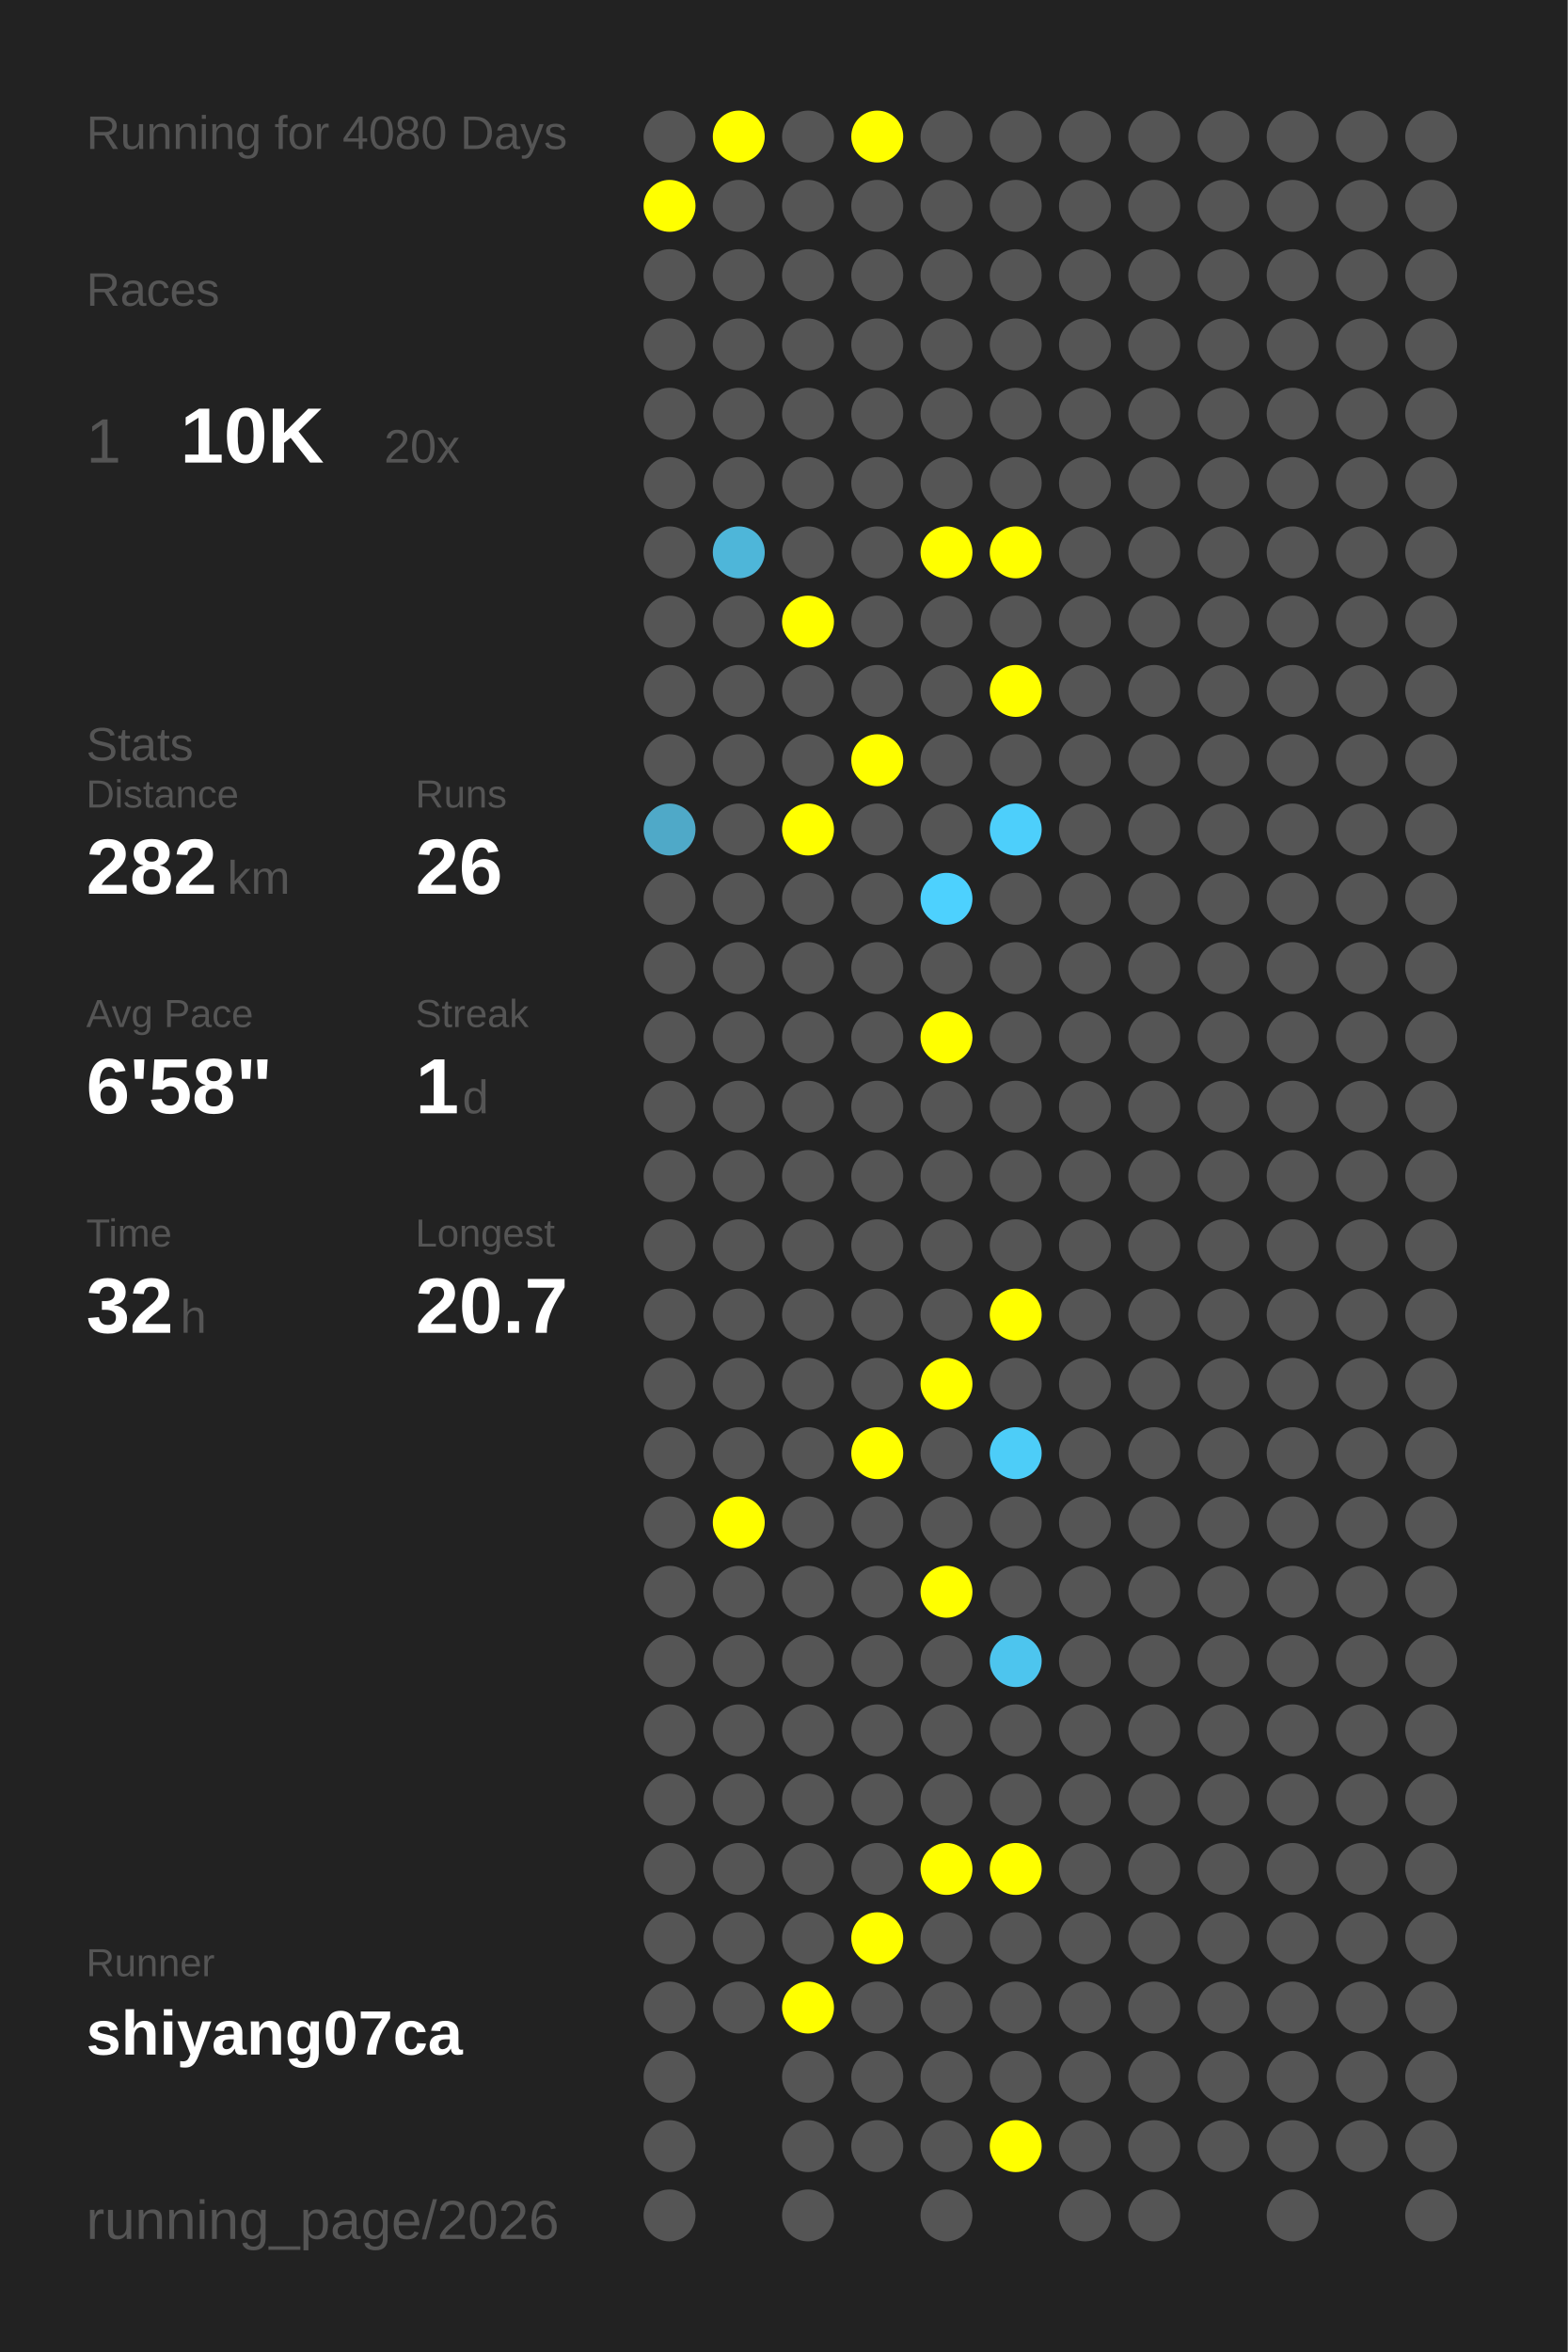
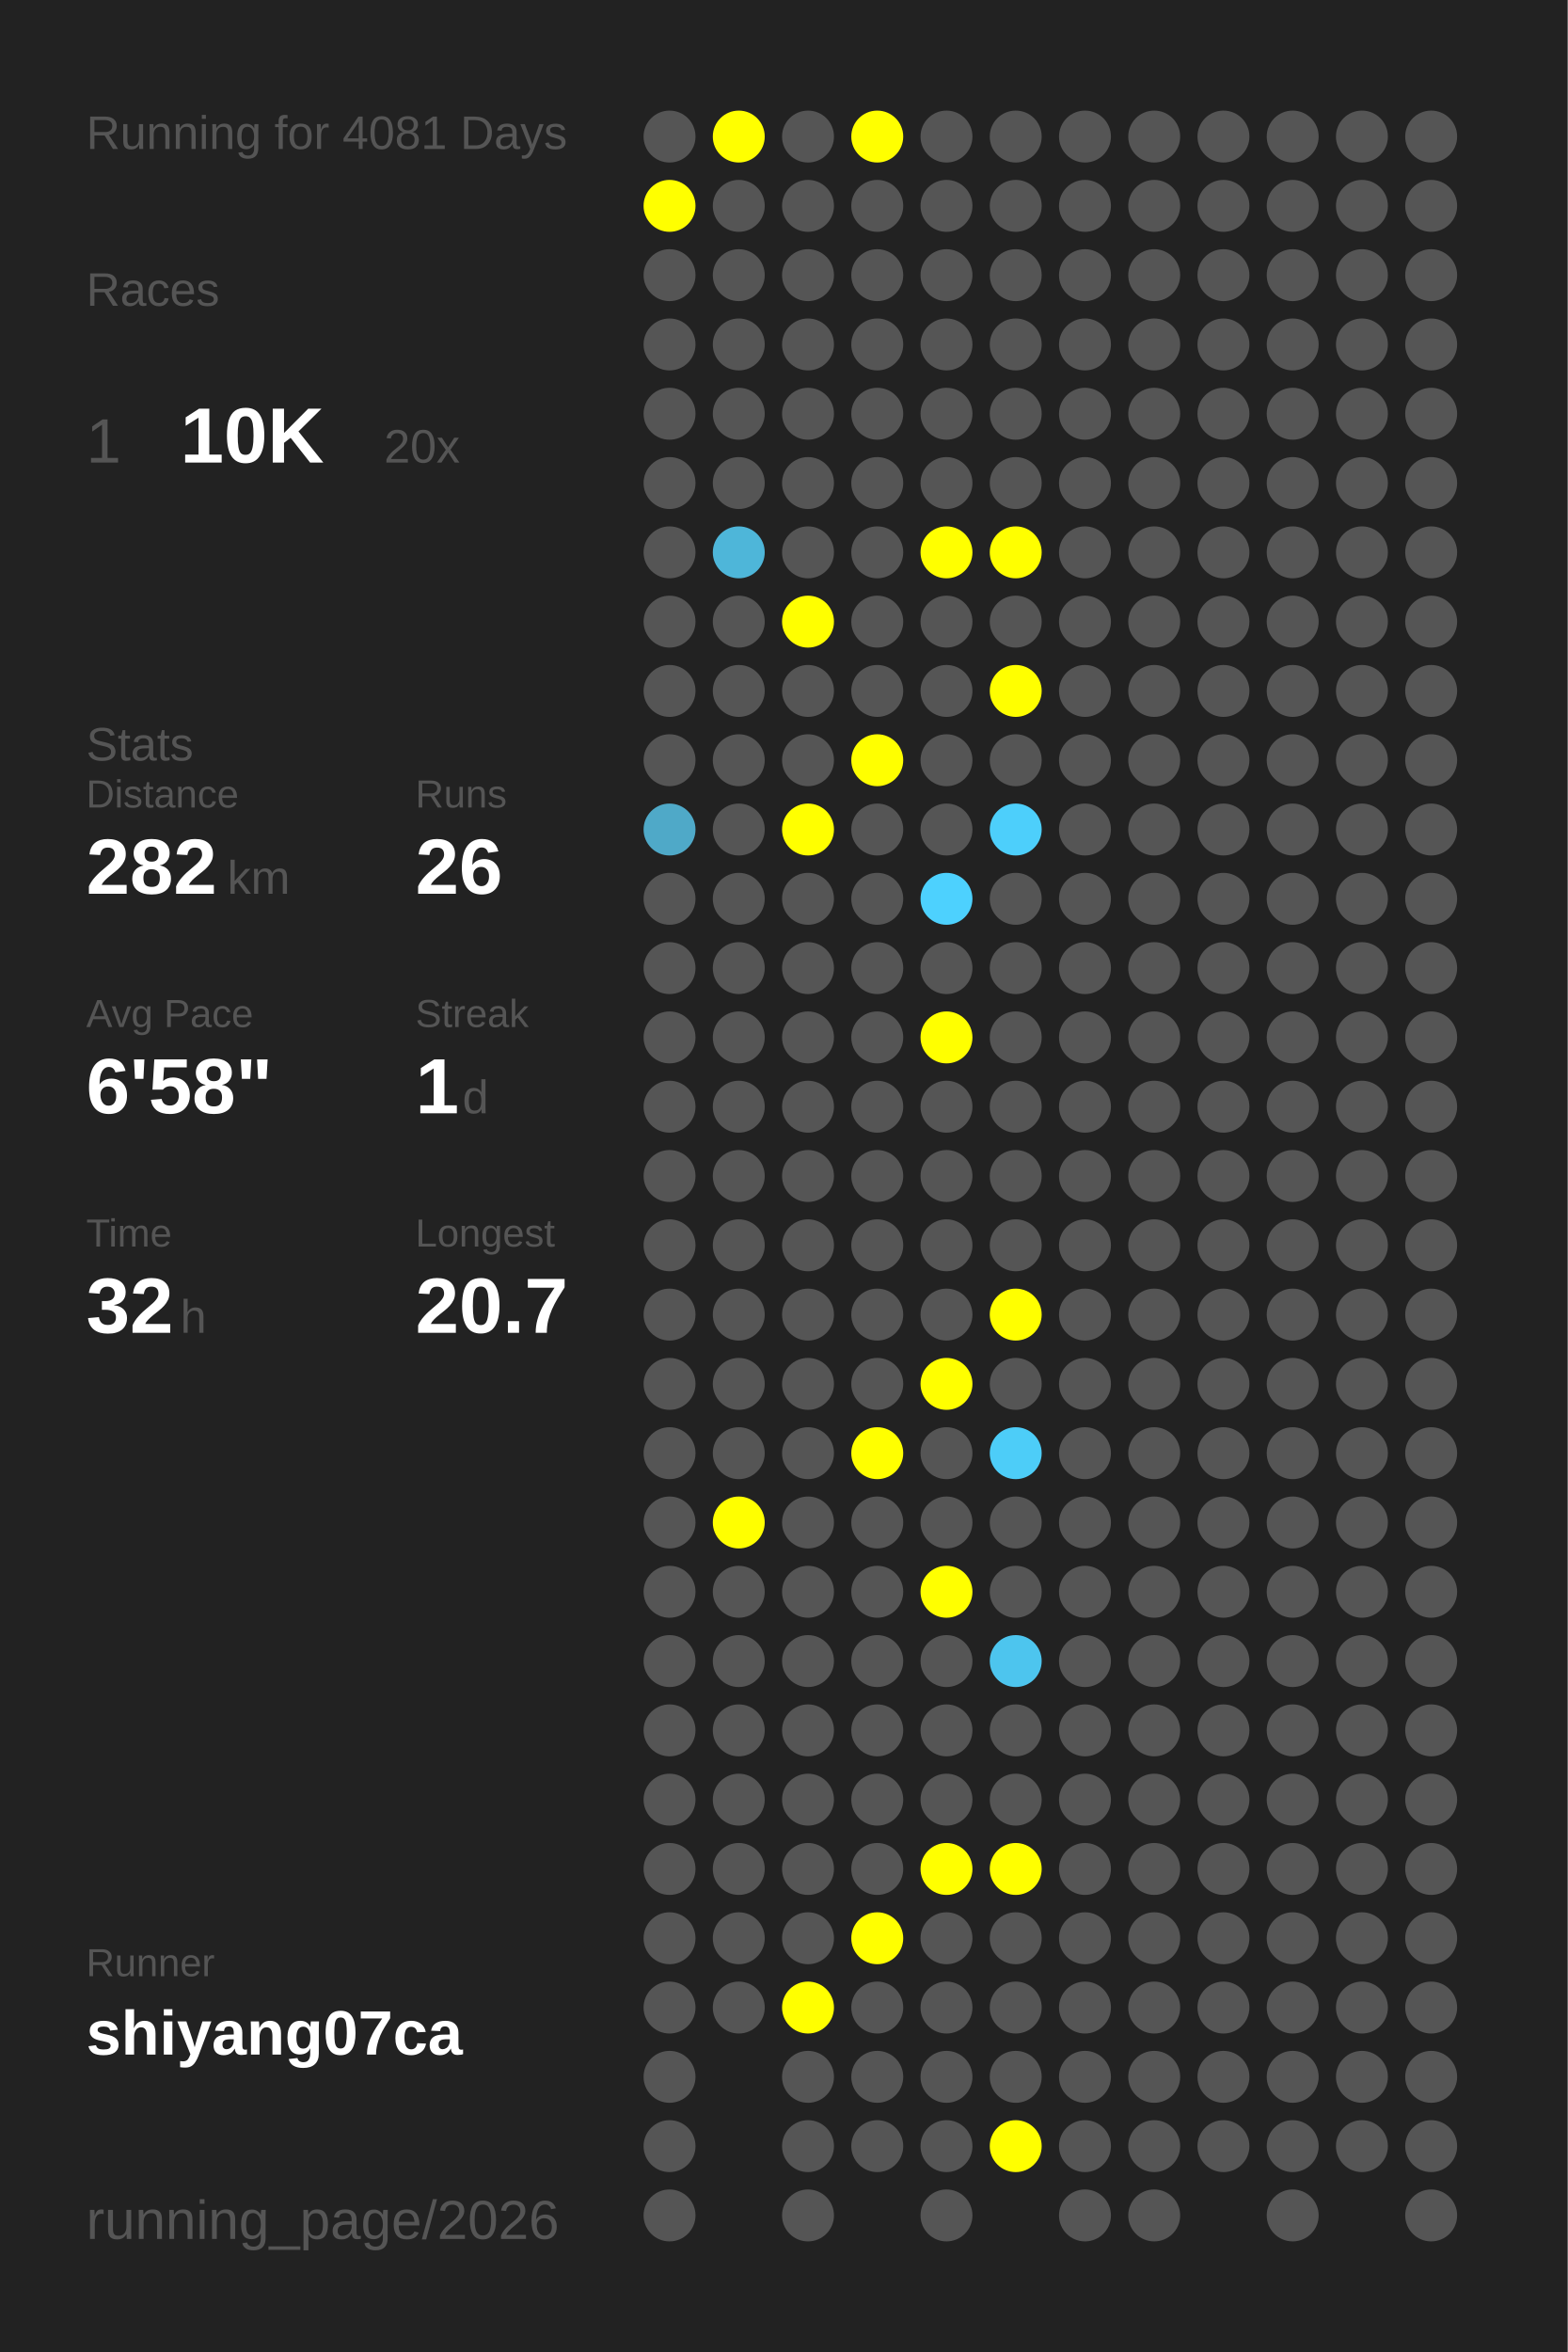
<svg xmlns="http://www.w3.org/2000/svg" baseProfile="full" height="300mm" version="1.1" viewBox="0,0,200,300" width="200mm">
  <defs />
  <rect fill="#222222" height="300" width="200" x="0" y="0" />
-   <text fill="#555555" style="font-size:6px; font-family:Arial;" x="11" y="19">Running for 4080 Days</text>
+   <text fill="#555555" style="font-size:6px; font-family:Arial;" x="11" y="19">Running for 4081 Days</text>
  <text fill="#555555" style="font-size:6px; font-family:Arial;" x="11" y="39">Races</text>
  <text fill="#555555" style="font-size:8px; font-family:Arial;" x="11" y="59">1</text>
  <text fill="#FFFFFF" style="font-size:10px; font-family:Arial; font-weight:bold;" x="23" y="59">10K</text>
  <text fill="#555555" style="font-size:6px; font-family:Arial;" x="49" y="59">20x</text>
  <text fill="#555555" style="font-size:6px; font-family:Arial;" x="11" y="97">Stats</text>
  <text fill="#555555" style="font-size:5px; font-family:Arial;" x="11" y="103">Distance</text>
  <text fill="#FFFFFF" style="font-size:10px; font-family:Arial; font-weight:bold;" x="11" y="114">282</text>
  <text fill="#555555" style="font-size:6px; font-family:Arial;" x="29" y="114">km</text>
  <text fill="#555555" style="font-size:5px; font-family:Arial;" x="53" y="103">Runs</text>
  <text fill="#FFFFFF" style="font-size:10px; font-family:Arial; font-weight:bold;" x="53" y="114">26</text>
  <text fill="#555555" style="font-size:5px; font-family:Arial;" x="11" y="131">Avg Pace</text>
  <text fill="#FFFFFF" style="font-size:10px; font-family:Arial; font-weight:bold;" x="11" y="142">6'58"</text>
  <text fill="#555555" style="font-size:5px; font-family:Arial;" x="53" y="131">Streak</text>
  <text fill="#FFFFFF" style="font-size:10px; font-family:Arial; font-weight:bold;" x="53" y="142">1</text>
  <text fill="#555555" style="font-size:6px; font-family:Arial;" x="59" y="142">d</text>
  <text fill="#555555" style="font-size:5px; font-family:Arial;" x="11" y="159">Time</text>
  <text fill="#FFFFFF" style="font-size:10px; font-family:Arial; font-weight:bold;" x="11" y="170">32</text>
  <text fill="#555555" style="font-size:6px; font-family:Arial;" x="23" y="170">h</text>
  <text fill="#555555" style="font-size:5px; font-family:Arial;" x="53" y="159">Longest</text>
  <text fill="#FFFFFF" style="font-size:10px; font-family:Arial; font-weight:bold;" x="53" y="170">20.7</text>
  <text fill="#555555" style="font-size:5px; font-family:Arial;" x="11" y="252.065">Runner</text>
  <text fill="#FFFFFF" style="font-size:8px; font-family:Arial; font-weight:bold;" x="11" y="262.065">shiyang07ca</text>
  <text fill="#555555" style="font-size:7px; font-family:Arial;" x="11" y="285.581">running_page/2026</text>
  <circle cx="85.417" cy="17.419" fill="#555555" r="3.312" />
  <circle cx="85.417" cy="26.258" fill="#FFFF00" r="3.312" />
  <circle cx="85.417" cy="35.097" fill="#555555" r="3.312" />
  <circle cx="85.417" cy="43.935" fill="#555555" r="3.312" />
  <circle cx="85.417" cy="52.774" fill="#555555" r="3.312" />
  <circle cx="85.417" cy="61.613" fill="#555555" r="3.312" />
  <circle cx="85.417" cy="70.452" fill="#555555" r="3.312" />
  <circle cx="85.417" cy="79.29" fill="#555555" r="3.312" />
  <circle cx="85.417" cy="88.129" fill="#555555" r="3.312" />
  <circle cx="85.417" cy="96.968" fill="#555555" r="3.312" />
  <circle cx="85.417" cy="105.806" fill="#4fa9c8" r="3.312" />
  <circle cx="85.417" cy="114.645" fill="#555555" r="3.312" />
  <circle cx="85.417" cy="123.484" fill="#555555" r="3.312" />
  <circle cx="85.417" cy="132.323" fill="#555555" r="3.312" />
  <circle cx="85.417" cy="141.161" fill="#555555" r="3.312" />
  <circle cx="85.417" cy="150" fill="#555555" r="3.312" />
  <circle cx="85.417" cy="158.839" fill="#555555" r="3.312" />
  <circle cx="85.417" cy="167.677" fill="#555555" r="3.312" />
  <circle cx="85.417" cy="176.516" fill="#555555" r="3.312" />
  <circle cx="85.417" cy="185.355" fill="#555555" r="3.312" />
  <circle cx="85.417" cy="194.194" fill="#555555" r="3.312" />
  <circle cx="85.417" cy="203.032" fill="#555555" r="3.312" />
  <circle cx="85.417" cy="211.871" fill="#555555" r="3.312" />
  <circle cx="85.417" cy="220.71" fill="#555555" r="3.312" />
  <circle cx="85.417" cy="229.548" fill="#555555" r="3.312" />
  <circle cx="85.417" cy="238.387" fill="#555555" r="3.312" />
  <circle cx="85.417" cy="247.226" fill="#555555" r="3.312" />
  <circle cx="85.417" cy="256.065" fill="#555555" r="3.312" />
  <circle cx="85.417" cy="264.903" fill="#555555" r="3.312" />
  <circle cx="85.417" cy="273.742" fill="#555555" r="3.312" />
  <circle cx="85.417" cy="282.581" fill="#555555" r="3.312" />
  <circle cx="94.25" cy="17.419" fill="#FFFF00" r="3.312" />
  <circle cx="94.25" cy="26.258" fill="#555555" r="3.312" />
  <circle cx="94.25" cy="35.097" fill="#555555" r="3.312" />
  <circle cx="94.25" cy="43.935" fill="#555555" r="3.312" />
  <circle cx="94.25" cy="52.774" fill="#555555" r="3.312" />
  <circle cx="94.25" cy="61.613" fill="#555555" r="3.312" />
  <circle cx="94.25" cy="70.452" fill="#4eb6d9" r="3.312" />
  <circle cx="94.25" cy="79.29" fill="#555555" r="3.312" />
  <circle cx="94.25" cy="88.129" fill="#555555" r="3.312" />
  <circle cx="94.25" cy="96.968" fill="#555555" r="3.312" />
  <circle cx="94.25" cy="105.806" fill="#555555" r="3.312" />
  <circle cx="94.25" cy="114.645" fill="#555555" r="3.312" />
  <circle cx="94.25" cy="123.484" fill="#555555" r="3.312" />
  <circle cx="94.25" cy="132.323" fill="#555555" r="3.312" />
  <circle cx="94.25" cy="141.161" fill="#555555" r="3.312" />
  <circle cx="94.25" cy="150" fill="#555555" r="3.312" />
  <circle cx="94.25" cy="158.839" fill="#555555" r="3.312" />
  <circle cx="94.25" cy="167.677" fill="#555555" r="3.312" />
  <circle cx="94.25" cy="176.516" fill="#555555" r="3.312" />
  <circle cx="94.25" cy="185.355" fill="#555555" r="3.312" />
  <circle cx="94.25" cy="194.194" fill="#FFFF00" r="3.312" />
  <circle cx="94.25" cy="203.032" fill="#555555" r="3.312" />
  <circle cx="94.25" cy="211.871" fill="#555555" r="3.312" />
  <circle cx="94.25" cy="220.71" fill="#555555" r="3.312" />
  <circle cx="94.25" cy="229.548" fill="#555555" r="3.312" />
  <circle cx="94.25" cy="238.387" fill="#555555" r="3.312" />
  <circle cx="94.25" cy="247.226" fill="#555555" r="3.312" />
  <circle cx="94.25" cy="256.065" fill="#555555" r="3.312" />
  <circle cx="103.083" cy="17.419" fill="#555555" r="3.312" />
  <circle cx="103.083" cy="26.258" fill="#555555" r="3.312" />
  <circle cx="103.083" cy="35.097" fill="#555555" r="3.312" />
  <circle cx="103.083" cy="43.935" fill="#555555" r="3.312" />
  <circle cx="103.083" cy="52.774" fill="#555555" r="3.312" />
  <circle cx="103.083" cy="61.613" fill="#555555" r="3.312" />
  <circle cx="103.083" cy="70.452" fill="#555555" r="3.312" />
  <circle cx="103.083" cy="79.29" fill="#FFFF00" r="3.312" />
  <circle cx="103.083" cy="88.129" fill="#555555" r="3.312" />
  <circle cx="103.083" cy="96.968" fill="#555555" r="3.312" />
  <circle cx="103.083" cy="105.806" fill="#FFFF00" r="3.312" />
  <circle cx="103.083" cy="114.645" fill="#555555" r="3.312" />
  <circle cx="103.083" cy="123.484" fill="#555555" r="3.312" />
  <circle cx="103.083" cy="132.323" fill="#555555" r="3.312" />
  <circle cx="103.083" cy="141.161" fill="#555555" r="3.312" />
  <circle cx="103.083" cy="150" fill="#555555" r="3.312" />
  <circle cx="103.083" cy="158.839" fill="#555555" r="3.312" />
  <circle cx="103.083" cy="167.677" fill="#555555" r="3.312" />
  <circle cx="103.083" cy="176.516" fill="#555555" r="3.312" />
  <circle cx="103.083" cy="185.355" fill="#555555" r="3.312" />
  <circle cx="103.083" cy="194.194" fill="#555555" r="3.312" />
  <circle cx="103.083" cy="203.032" fill="#555555" r="3.312" />
  <circle cx="103.083" cy="211.871" fill="#555555" r="3.312" />
  <circle cx="103.083" cy="220.71" fill="#555555" r="3.312" />
  <circle cx="103.083" cy="229.548" fill="#555555" r="3.312" />
  <circle cx="103.083" cy="238.387" fill="#555555" r="3.312" />
  <circle cx="103.083" cy="247.226" fill="#555555" r="3.312" />
  <circle cx="103.083" cy="256.065" fill="#FFFF00" r="3.312" />
  <circle cx="103.083" cy="264.903" fill="#555555" r="3.312" />
  <circle cx="103.083" cy="273.742" fill="#555555" r="3.312" />
  <circle cx="103.083" cy="282.581" fill="#555555" r="3.312" />
  <circle cx="111.917" cy="17.419" fill="#FFFF00" r="3.312" />
  <circle cx="111.917" cy="26.258" fill="#555555" r="3.312" />
  <circle cx="111.917" cy="35.097" fill="#555555" r="3.312" />
  <circle cx="111.917" cy="43.935" fill="#555555" r="3.312" />
  <circle cx="111.917" cy="52.774" fill="#555555" r="3.312" />
  <circle cx="111.917" cy="61.613" fill="#555555" r="3.312" />
  <circle cx="111.917" cy="70.452" fill="#555555" r="3.312" />
  <circle cx="111.917" cy="79.29" fill="#555555" r="3.312" />
  <circle cx="111.917" cy="88.129" fill="#555555" r="3.312" />
  <circle cx="111.917" cy="96.968" fill="#FFFF00" r="3.312" />
  <circle cx="111.917" cy="105.806" fill="#555555" r="3.312" />
  <circle cx="111.917" cy="114.645" fill="#555555" r="3.312" />
  <circle cx="111.917" cy="123.484" fill="#555555" r="3.312" />
  <circle cx="111.917" cy="132.323" fill="#555555" r="3.312" />
  <circle cx="111.917" cy="141.161" fill="#555555" r="3.312" />
  <circle cx="111.917" cy="150" fill="#555555" r="3.312" />
  <circle cx="111.917" cy="158.839" fill="#555555" r="3.312" />
  <circle cx="111.917" cy="167.677" fill="#555555" r="3.312" />
  <circle cx="111.917" cy="176.516" fill="#555555" r="3.312" />
  <circle cx="111.917" cy="185.355" fill="#FFFF00" r="3.312" />
  <circle cx="111.917" cy="194.194" fill="#555555" r="3.312" />
  <circle cx="111.917" cy="203.032" fill="#555555" r="3.312" />
  <circle cx="111.917" cy="211.871" fill="#555555" r="3.312" />
  <circle cx="111.917" cy="220.71" fill="#555555" r="3.312" />
  <circle cx="111.917" cy="229.548" fill="#555555" r="3.312" />
  <circle cx="111.917" cy="238.387" fill="#555555" r="3.312" />
  <circle cx="111.917" cy="247.226" fill="#FFFF00" r="3.312" />
  <circle cx="111.917" cy="256.065" fill="#555555" r="3.312" />
  <circle cx="111.917" cy="264.903" fill="#555555" r="3.312" />
  <circle cx="111.917" cy="273.742" fill="#555555" r="3.312" />
  <circle cx="120.75" cy="17.419" fill="#555555" r="3.312" />
  <circle cx="120.75" cy="26.258" fill="#555555" r="3.312" />
  <circle cx="120.75" cy="35.097" fill="#555555" r="3.312" />
  <circle cx="120.75" cy="43.935" fill="#555555" r="3.312" />
  <circle cx="120.75" cy="52.774" fill="#555555" r="3.312" />
  <circle cx="120.75" cy="61.613" fill="#555555" r="3.312" />
  <circle cx="120.75" cy="70.452" fill="#FFFF00" r="3.312" />
  <circle cx="120.75" cy="79.29" fill="#555555" r="3.312" />
  <circle cx="120.75" cy="88.129" fill="#555555" r="3.312" />
  <circle cx="120.75" cy="96.968" fill="#555555" r="3.312" />
  <circle cx="120.75" cy="105.806" fill="#555555" r="3.312" />
  <circle cx="120.75" cy="114.645" fill="#4dd1fe" r="3.312" />
  <circle cx="120.75" cy="123.484" fill="#555555" r="3.312" />
  <circle cx="120.75" cy="132.323" fill="#FFFF00" r="3.312" />
  <circle cx="120.75" cy="141.161" fill="#555555" r="3.312" />
  <circle cx="120.75" cy="150" fill="#555555" r="3.312" />
  <circle cx="120.75" cy="158.839" fill="#555555" r="3.312" />
  <circle cx="120.75" cy="167.677" fill="#555555" r="3.312" />
  <circle cx="120.75" cy="176.516" fill="#FFFF00" r="3.312" />
  <circle cx="120.75" cy="185.355" fill="#555555" r="3.312" />
  <circle cx="120.75" cy="194.194" fill="#555555" r="3.312" />
  <circle cx="120.75" cy="203.032" fill="#FFFF00" r="3.312" />
  <circle cx="120.75" cy="211.871" fill="#555555" r="3.312" />
  <circle cx="120.75" cy="220.71" fill="#555555" r="3.312" />
  <circle cx="120.75" cy="229.548" fill="#555555" r="3.312" />
  <circle cx="120.75" cy="238.387" fill="#FFFF00" r="3.312" />
  <circle cx="120.75" cy="247.226" fill="#555555" r="3.312" />
  <circle cx="120.75" cy="256.065" fill="#555555" r="3.312" />
  <circle cx="120.75" cy="264.903" fill="#555555" r="3.312" />
  <circle cx="120.75" cy="273.742" fill="#555555" r="3.312" />
  <circle cx="120.75" cy="282.581" fill="#555555" r="3.312" />
  <circle cx="129.583" cy="17.419" fill="#555555" r="3.312" />
  <circle cx="129.583" cy="26.258" fill="#555555" r="3.312" />
  <circle cx="129.583" cy="35.097" fill="#555555" r="3.312" />
  <circle cx="129.583" cy="43.935" fill="#555555" r="3.312" />
  <circle cx="129.583" cy="52.774" fill="#555555" r="3.312" />
  <circle cx="129.583" cy="61.613" fill="#555555" r="3.312" />
  <circle cx="129.583" cy="70.452" fill="#FFFF00" r="3.312" />
  <circle cx="129.583" cy="79.29" fill="#555555" r="3.312" />
  <circle cx="129.583" cy="88.129" fill="#FFFF00" r="3.312" />
  <circle cx="129.583" cy="96.968" fill="#555555" r="3.312" />
  <circle cx="129.583" cy="105.806" fill="#4dcffb" r="3.312" />
  <circle cx="129.583" cy="114.645" fill="#555555" r="3.312" />
  <circle cx="129.583" cy="123.484" fill="#555555" r="3.312" />
  <circle cx="129.583" cy="132.323" fill="#555555" r="3.312" />
  <circle cx="129.583" cy="141.161" fill="#555555" r="3.312" />
  <circle cx="129.583" cy="150" fill="#555555" r="3.312" />
  <circle cx="129.583" cy="158.839" fill="#555555" r="3.312" />
  <circle cx="129.583" cy="167.677" fill="#FFFF00" r="3.312" />
  <circle cx="129.583" cy="176.516" fill="#555555" r="3.312" />
  <circle cx="129.583" cy="185.355" fill="#4dcdf8" r="3.312" />
  <circle cx="129.583" cy="194.194" fill="#555555" r="3.312" />
  <circle cx="129.583" cy="203.032" fill="#555555" r="3.312" />
  <circle cx="129.583" cy="211.871" fill="#4dc5ee" r="3.312" />
  <circle cx="129.583" cy="220.71" fill="#555555" r="3.312" />
  <circle cx="129.583" cy="229.548" fill="#555555" r="3.312" />
  <circle cx="129.583" cy="238.387" fill="#FFFF00" r="3.312" />
  <circle cx="129.583" cy="247.226" fill="#555555" r="3.312" />
  <circle cx="129.583" cy="256.065" fill="#555555" r="3.312" />
  <circle cx="129.583" cy="264.903" fill="#555555" r="3.312" />
  <circle cx="129.583" cy="273.742" fill="#FFFF00" r="3.312" />
  <circle cx="138.417" cy="17.419" fill="#555555" r="3.312" />
  <circle cx="138.417" cy="26.258" fill="#555555" r="3.312" />
  <circle cx="138.417" cy="35.097" fill="#555555" r="3.312" />
  <circle cx="138.417" cy="43.935" fill="#555555" r="3.312" />
  <circle cx="138.417" cy="52.774" fill="#555555" r="3.312" />
  <circle cx="138.417" cy="61.613" fill="#555555" r="3.312" />
  <circle cx="138.417" cy="70.452" fill="#555555" r="3.312" />
  <circle cx="138.417" cy="79.29" fill="#555555" r="3.312" />
  <circle cx="138.417" cy="88.129" fill="#555555" r="3.312" />
  <circle cx="138.417" cy="96.968" fill="#555555" r="3.312" />
  <circle cx="138.417" cy="105.806" fill="#555555" r="3.312" />
  <circle cx="138.417" cy="114.645" fill="#555555" r="3.312" />
  <circle cx="138.417" cy="123.484" fill="#555555" r="3.312" />
  <circle cx="138.417" cy="132.323" fill="#555555" r="3.312" />
  <circle cx="138.417" cy="141.161" fill="#555555" r="3.312" />
  <circle cx="138.417" cy="150" fill="#555555" r="3.312" />
  <circle cx="138.417" cy="158.839" fill="#555555" r="3.312" />
  <circle cx="138.417" cy="167.677" fill="#555555" r="3.312" />
  <circle cx="138.417" cy="176.516" fill="#555555" r="3.312" />
  <circle cx="138.417" cy="185.355" fill="#555555" r="3.312" />
  <circle cx="138.417" cy="194.194" fill="#555555" r="3.312" />
  <circle cx="138.417" cy="203.032" fill="#555555" r="3.312" />
  <circle cx="138.417" cy="211.871" fill="#555555" r="3.312" />
  <circle cx="138.417" cy="220.71" fill="#555555" r="3.312" />
  <circle cx="138.417" cy="229.548" fill="#555555" r="3.312" />
  <circle cx="138.417" cy="238.387" fill="#555555" r="3.312" />
  <circle cx="138.417" cy="247.226" fill="#555555" r="3.312" />
  <circle cx="138.417" cy="256.065" fill="#555555" r="3.312" />
  <circle cx="138.417" cy="264.903" fill="#555555" r="3.312" />
  <circle cx="138.417" cy="273.742" fill="#555555" r="3.312" />
  <circle cx="138.417" cy="282.581" fill="#555555" r="3.312" />
  <circle cx="147.25" cy="17.419" fill="#555555" r="3.312" />
  <circle cx="147.25" cy="26.258" fill="#555555" r="3.312" />
  <circle cx="147.25" cy="35.097" fill="#555555" r="3.312" />
  <circle cx="147.25" cy="43.935" fill="#555555" r="3.312" />
  <circle cx="147.25" cy="52.774" fill="#555555" r="3.312" />
  <circle cx="147.25" cy="61.613" fill="#555555" r="3.312" />
  <circle cx="147.25" cy="70.452" fill="#555555" r="3.312" />
  <circle cx="147.25" cy="79.29" fill="#555555" r="3.312" />
  <circle cx="147.25" cy="88.129" fill="#555555" r="3.312" />
  <circle cx="147.25" cy="96.968" fill="#555555" r="3.312" />
  <circle cx="147.25" cy="105.806" fill="#555555" r="3.312" />
  <circle cx="147.25" cy="114.645" fill="#555555" r="3.312" />
  <circle cx="147.25" cy="123.484" fill="#555555" r="3.312" />
  <circle cx="147.25" cy="132.323" fill="#555555" r="3.312" />
  <circle cx="147.25" cy="141.161" fill="#555555" r="3.312" />
  <circle cx="147.25" cy="150" fill="#555555" r="3.312" />
  <circle cx="147.25" cy="158.839" fill="#555555" r="3.312" />
  <circle cx="147.25" cy="167.677" fill="#555555" r="3.312" />
  <circle cx="147.25" cy="176.516" fill="#555555" r="3.312" />
  <circle cx="147.25" cy="185.355" fill="#555555" r="3.312" />
  <circle cx="147.25" cy="194.194" fill="#555555" r="3.312" />
  <circle cx="147.25" cy="203.032" fill="#555555" r="3.312" />
  <circle cx="147.25" cy="211.871" fill="#555555" r="3.312" />
  <circle cx="147.25" cy="220.71" fill="#555555" r="3.312" />
  <circle cx="147.25" cy="229.548" fill="#555555" r="3.312" />
  <circle cx="147.25" cy="238.387" fill="#555555" r="3.312" />
  <circle cx="147.25" cy="247.226" fill="#555555" r="3.312" />
  <circle cx="147.25" cy="256.065" fill="#555555" r="3.312" />
  <circle cx="147.25" cy="264.903" fill="#555555" r="3.312" />
  <circle cx="147.25" cy="273.742" fill="#555555" r="3.312" />
  <circle cx="147.25" cy="282.581" fill="#555555" r="3.312" />
  <circle cx="156.083" cy="17.419" fill="#555555" r="3.312" />
  <circle cx="156.083" cy="26.258" fill="#555555" r="3.312" />
  <circle cx="156.083" cy="35.097" fill="#555555" r="3.312" />
  <circle cx="156.083" cy="43.935" fill="#555555" r="3.312" />
  <circle cx="156.083" cy="52.774" fill="#555555" r="3.312" />
  <circle cx="156.083" cy="61.613" fill="#555555" r="3.312" />
  <circle cx="156.083" cy="70.452" fill="#555555" r="3.312" />
  <circle cx="156.083" cy="79.29" fill="#555555" r="3.312" />
  <circle cx="156.083" cy="88.129" fill="#555555" r="3.312" />
  <circle cx="156.083" cy="96.968" fill="#555555" r="3.312" />
  <circle cx="156.083" cy="105.806" fill="#555555" r="3.312" />
  <circle cx="156.083" cy="114.645" fill="#555555" r="3.312" />
  <circle cx="156.083" cy="123.484" fill="#555555" r="3.312" />
  <circle cx="156.083" cy="132.323" fill="#555555" r="3.312" />
  <circle cx="156.083" cy="141.161" fill="#555555" r="3.312" />
  <circle cx="156.083" cy="150" fill="#555555" r="3.312" />
  <circle cx="156.083" cy="158.839" fill="#555555" r="3.312" />
  <circle cx="156.083" cy="167.677" fill="#555555" r="3.312" />
  <circle cx="156.083" cy="176.516" fill="#555555" r="3.312" />
  <circle cx="156.083" cy="185.355" fill="#555555" r="3.312" />
  <circle cx="156.083" cy="194.194" fill="#555555" r="3.312" />
  <circle cx="156.083" cy="203.032" fill="#555555" r="3.312" />
  <circle cx="156.083" cy="211.871" fill="#555555" r="3.312" />
  <circle cx="156.083" cy="220.71" fill="#555555" r="3.312" />
  <circle cx="156.083" cy="229.548" fill="#555555" r="3.312" />
  <circle cx="156.083" cy="238.387" fill="#555555" r="3.312" />
  <circle cx="156.083" cy="247.226" fill="#555555" r="3.312" />
  <circle cx="156.083" cy="256.065" fill="#555555" r="3.312" />
  <circle cx="156.083" cy="264.903" fill="#555555" r="3.312" />
  <circle cx="156.083" cy="273.742" fill="#555555" r="3.312" />
  <circle cx="164.917" cy="17.419" fill="#555555" r="3.312" />
  <circle cx="164.917" cy="26.258" fill="#555555" r="3.312" />
  <circle cx="164.917" cy="35.097" fill="#555555" r="3.312" />
  <circle cx="164.917" cy="43.935" fill="#555555" r="3.312" />
  <circle cx="164.917" cy="52.774" fill="#555555" r="3.312" />
  <circle cx="164.917" cy="61.613" fill="#555555" r="3.312" />
  <circle cx="164.917" cy="70.452" fill="#555555" r="3.312" />
  <circle cx="164.917" cy="79.29" fill="#555555" r="3.312" />
  <circle cx="164.917" cy="88.129" fill="#555555" r="3.312" />
  <circle cx="164.917" cy="96.968" fill="#555555" r="3.312" />
  <circle cx="164.917" cy="105.806" fill="#555555" r="3.312" />
  <circle cx="164.917" cy="114.645" fill="#555555" r="3.312" />
  <circle cx="164.917" cy="123.484" fill="#555555" r="3.312" />
  <circle cx="164.917" cy="132.323" fill="#555555" r="3.312" />
  <circle cx="164.917" cy="141.161" fill="#555555" r="3.312" />
  <circle cx="164.917" cy="150" fill="#555555" r="3.312" />
  <circle cx="164.917" cy="158.839" fill="#555555" r="3.312" />
  <circle cx="164.917" cy="167.677" fill="#555555" r="3.312" />
  <circle cx="164.917" cy="176.516" fill="#555555" r="3.312" />
  <circle cx="164.917" cy="185.355" fill="#555555" r="3.312" />
  <circle cx="164.917" cy="194.194" fill="#555555" r="3.312" />
  <circle cx="164.917" cy="203.032" fill="#555555" r="3.312" />
  <circle cx="164.917" cy="211.871" fill="#555555" r="3.312" />
  <circle cx="164.917" cy="220.71" fill="#555555" r="3.312" />
  <circle cx="164.917" cy="229.548" fill="#555555" r="3.312" />
  <circle cx="164.917" cy="238.387" fill="#555555" r="3.312" />
  <circle cx="164.917" cy="247.226" fill="#555555" r="3.312" />
  <circle cx="164.917" cy="256.065" fill="#555555" r="3.312" />
  <circle cx="164.917" cy="264.903" fill="#555555" r="3.312" />
  <circle cx="164.917" cy="273.742" fill="#555555" r="3.312" />
  <circle cx="164.917" cy="282.581" fill="#555555" r="3.312" />
  <circle cx="173.75" cy="17.419" fill="#555555" r="3.312" />
  <circle cx="173.75" cy="26.258" fill="#555555" r="3.312" />
  <circle cx="173.75" cy="35.097" fill="#555555" r="3.312" />
  <circle cx="173.75" cy="43.935" fill="#555555" r="3.312" />
  <circle cx="173.75" cy="52.774" fill="#555555" r="3.312" />
  <circle cx="173.75" cy="61.613" fill="#555555" r="3.312" />
  <circle cx="173.75" cy="70.452" fill="#555555" r="3.312" />
  <circle cx="173.75" cy="79.29" fill="#555555" r="3.312" />
  <circle cx="173.75" cy="88.129" fill="#555555" r="3.312" />
  <circle cx="173.75" cy="96.968" fill="#555555" r="3.312" />
  <circle cx="173.75" cy="105.806" fill="#555555" r="3.312" />
  <circle cx="173.75" cy="114.645" fill="#555555" r="3.312" />
  <circle cx="173.75" cy="123.484" fill="#555555" r="3.312" />
  <circle cx="173.75" cy="132.323" fill="#555555" r="3.312" />
  <circle cx="173.75" cy="141.161" fill="#555555" r="3.312" />
  <circle cx="173.75" cy="150" fill="#555555" r="3.312" />
  <circle cx="173.75" cy="158.839" fill="#555555" r="3.312" />
  <circle cx="173.75" cy="167.677" fill="#555555" r="3.312" />
  <circle cx="173.75" cy="176.516" fill="#555555" r="3.312" />
  <circle cx="173.75" cy="185.355" fill="#555555" r="3.312" />
  <circle cx="173.75" cy="194.194" fill="#555555" r="3.312" />
  <circle cx="173.75" cy="203.032" fill="#555555" r="3.312" />
  <circle cx="173.75" cy="211.871" fill="#555555" r="3.312" />
  <circle cx="173.75" cy="220.71" fill="#555555" r="3.312" />
  <circle cx="173.75" cy="229.548" fill="#555555" r="3.312" />
  <circle cx="173.75" cy="238.387" fill="#555555" r="3.312" />
  <circle cx="173.75" cy="247.226" fill="#555555" r="3.312" />
  <circle cx="173.75" cy="256.065" fill="#555555" r="3.312" />
  <circle cx="173.75" cy="264.903" fill="#555555" r="3.312" />
  <circle cx="173.75" cy="273.742" fill="#555555" r="3.312" />
  <circle cx="182.583" cy="17.419" fill="#555555" r="3.312" />
  <circle cx="182.583" cy="26.258" fill="#555555" r="3.312" />
  <circle cx="182.583" cy="35.097" fill="#555555" r="3.312" />
  <circle cx="182.583" cy="43.935" fill="#555555" r="3.312" />
  <circle cx="182.583" cy="52.774" fill="#555555" r="3.312" />
  <circle cx="182.583" cy="61.613" fill="#555555" r="3.312" />
  <circle cx="182.583" cy="70.452" fill="#555555" r="3.312" />
  <circle cx="182.583" cy="79.29" fill="#555555" r="3.312" />
  <circle cx="182.583" cy="88.129" fill="#555555" r="3.312" />
  <circle cx="182.583" cy="96.968" fill="#555555" r="3.312" />
  <circle cx="182.583" cy="105.806" fill="#555555" r="3.312" />
  <circle cx="182.583" cy="114.645" fill="#555555" r="3.312" />
  <circle cx="182.583" cy="123.484" fill="#555555" r="3.312" />
  <circle cx="182.583" cy="132.323" fill="#555555" r="3.312" />
  <circle cx="182.583" cy="141.161" fill="#555555" r="3.312" />
  <circle cx="182.583" cy="150" fill="#555555" r="3.312" />
  <circle cx="182.583" cy="158.839" fill="#555555" r="3.312" />
  <circle cx="182.583" cy="167.677" fill="#555555" r="3.312" />
  <circle cx="182.583" cy="176.516" fill="#555555" r="3.312" />
  <circle cx="182.583" cy="185.355" fill="#555555" r="3.312" />
  <circle cx="182.583" cy="194.194" fill="#555555" r="3.312" />
  <circle cx="182.583" cy="203.032" fill="#555555" r="3.312" />
  <circle cx="182.583" cy="211.871" fill="#555555" r="3.312" />
  <circle cx="182.583" cy="220.71" fill="#555555" r="3.312" />
  <circle cx="182.583" cy="229.548" fill="#555555" r="3.312" />
  <circle cx="182.583" cy="238.387" fill="#555555" r="3.312" />
  <circle cx="182.583" cy="247.226" fill="#555555" r="3.312" />
  <circle cx="182.583" cy="256.065" fill="#555555" r="3.312" />
  <circle cx="182.583" cy="264.903" fill="#555555" r="3.312" />
  <circle cx="182.583" cy="273.742" fill="#555555" r="3.312" />
  <circle cx="182.583" cy="282.581" fill="#555555" r="3.312" />
</svg>
